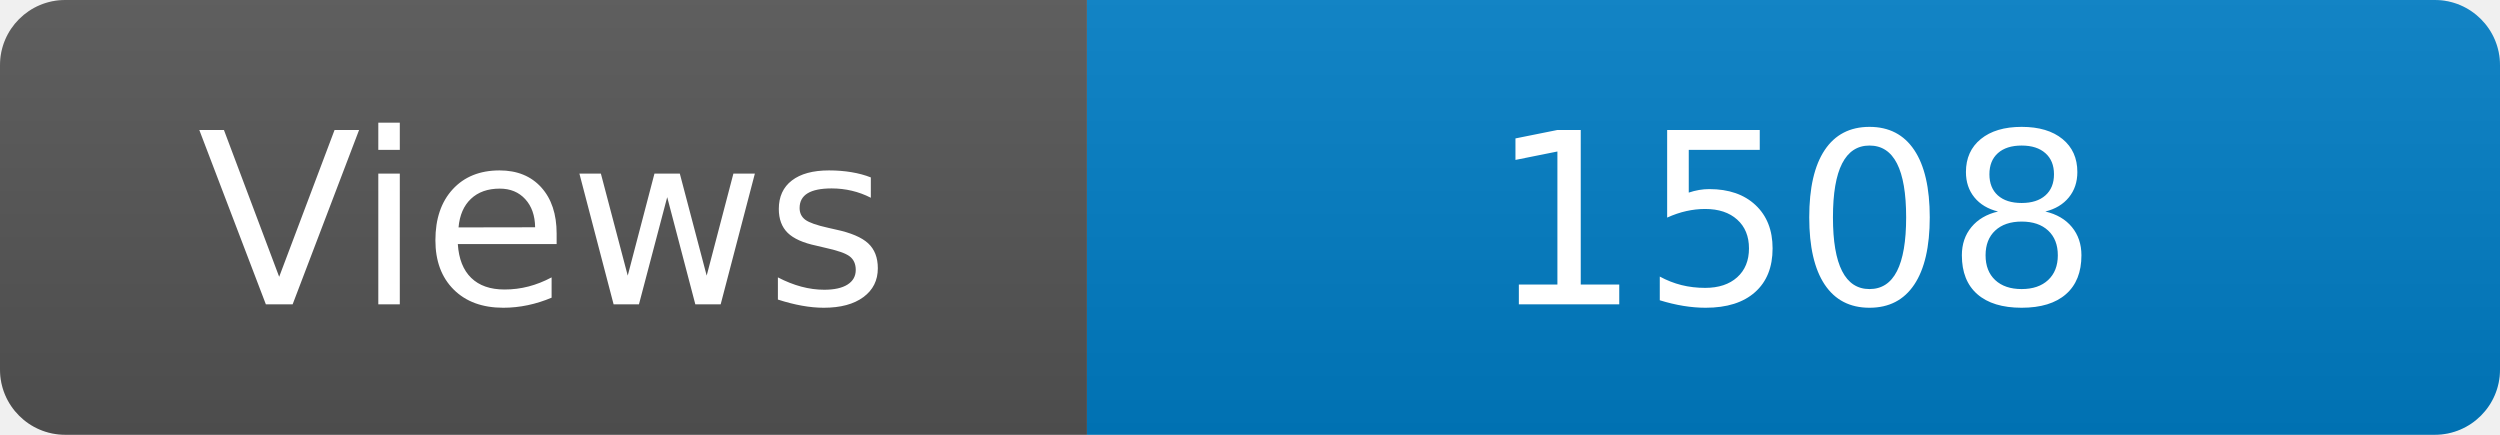
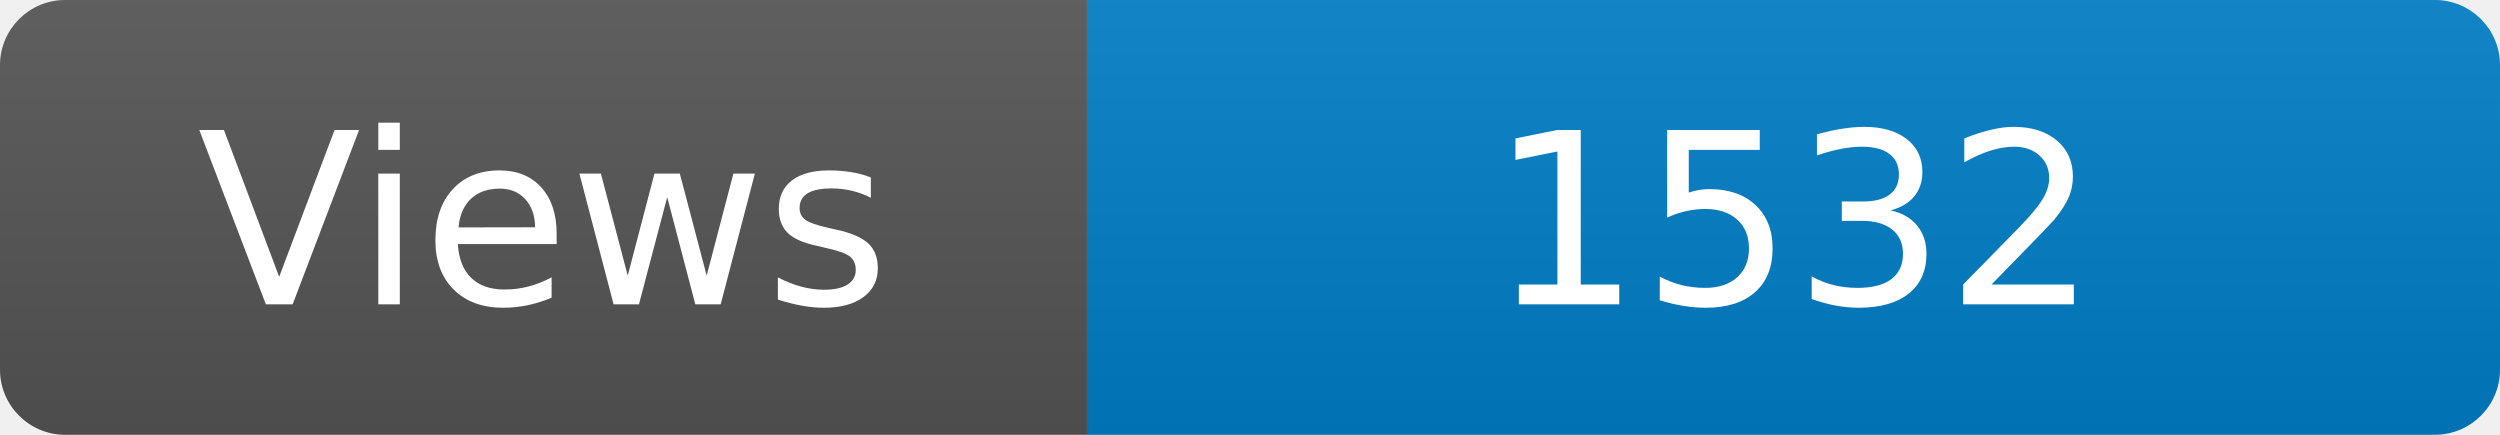
<svg xmlns="http://www.w3.org/2000/svg" width="115" height="20" role="img" aria-label="Maintained?: yes">
  <linearGradient id="s" x2="0" y2="100%">
    <stop offset="0" stop-color="#bbb" stop-opacity=".1" />
    <stop offset="1" stop-opacity=".1" />
  </linearGradient>
  <clipPath id="r">
    <rect width="115" height="20" rx="3" fill="#fff" />
  </clipPath>
  <g clip-path="url(#r)">
    <rect width="50" height="20" fill="#555" />
    <rect x="50" width="160" height="20" fill="#007ec6" />
    <rect width="115" height="20" fill="url(#s)" />
  </g>
  <g fill="#fff" text-anchor="middle" font-family="Verdana,Geneva,DejaVu Sans,sans-serif" font-size="110">
    <text x="250" y="140" transform="scale(.1)" fill="#fff">Views</text>
-     <text x="825" y="140" transform="scale(.1)" fill="#fff">1508</text>
+     <text x="825" y="140" transform="scale(.1)" fill="#fff">1532</text>
  </g>
</svg>
